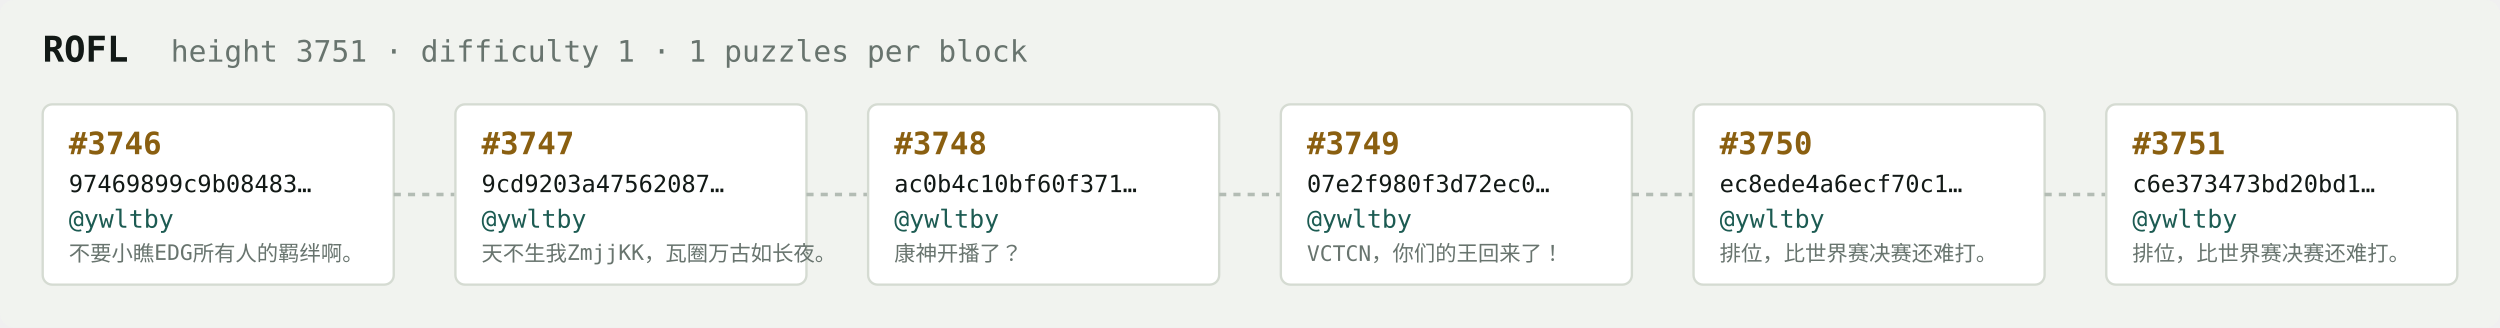
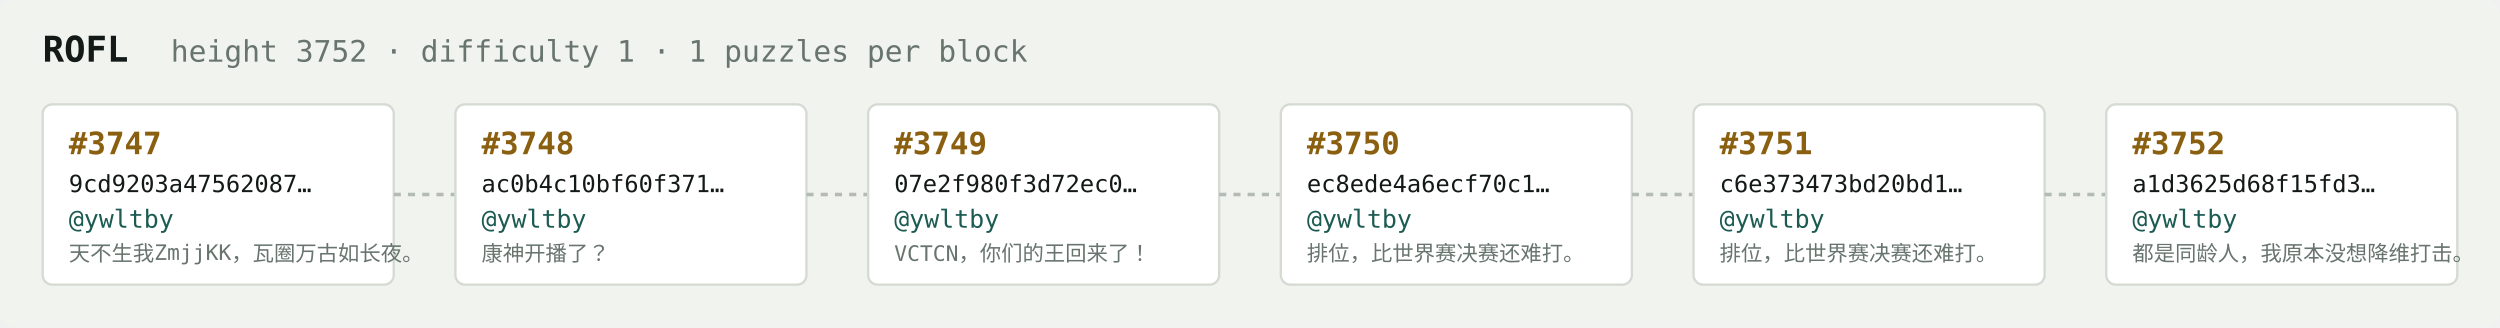
<svg xmlns="http://www.w3.org/2000/svg" width="1054" height="138" viewBox="0 0 1054 138" font-family="ui-monospace,SFMono-Regular,Menlo,monospace">
  <rect fill="#f1f3ef" width="1054" height="138" rx="6" />
  <text x="18" y="26" fill="#121916" font-size="15" font-weight="700">ROFL</text>
-   <text x="72" y="26" fill="#68746e" font-size="12.5">height 3751 · difficulty 1 · 1 puzzles per block</text>
+   <text x="72" y="26" fill="#68746e" font-size="12.5">height 3752 · difficulty 1 · 1 puzzles per block</text>
  <rect x="18" y="44" width="148" height="76" rx="4" fill="#ffffff" stroke="#d5dbd2" stroke-width="1" />
-   <text x="29" y="65" fill="#8a5f10" font-size="13" font-weight="700">#3746</text>
-   <text x="29" y="81" fill="#121916" font-size="10">97469899c9b08483…</text>
+   <text x="29" y="65" fill="#8a5f10" font-size="13" font-weight="700">#3747</text>
+   <text x="29" y="81" fill="#121916" font-size="10">9cd9203a47562087…</text>
  <text x="29" y="96" fill="#1c5b52" font-size="10.5">@ywltby</text>
-   <text x="29" y="110" fill="#68746e" font-size="9">不要小瞧EDG所有人的羁绊啊。</text>
+   <text x="29" y="110" fill="#68746e" font-size="9">天不生我ZmjjKK，瓦圈万古如长夜。</text>
  <line x1="166" y1="82.0" x2="192" y2="82.0" stroke="#b3bcb4" stroke-width="1.5" stroke-dasharray="3 3" />
  <rect x="192" y="44" width="148" height="76" rx="4" fill="#ffffff" stroke="#d5dbd2" stroke-width="1" />
-   <text x="203" y="65" fill="#8a5f10" font-size="13" font-weight="700">#3747</text>
-   <text x="203" y="81" fill="#121916" font-size="10">9cd9203a47562087…</text>
+   <text x="203" y="65" fill="#8a5f10" font-size="13" font-weight="700">#3748</text>
+   <text x="203" y="81" fill="#121916" font-size="10">ac0b4c10bf60f371…</text>
  <text x="203" y="96" fill="#1c5b52" font-size="10.5">@ywltby</text>
-   <text x="203" y="110" fill="#68746e" font-size="9">天不生我ZmjjKK，瓦圈万古如长夜。</text>
+   <text x="203" y="110" fill="#68746e" font-size="9">康神开播了？</text>
  <line x1="340" y1="82.0" x2="366" y2="82.0" stroke="#b3bcb4" stroke-width="1.5" stroke-dasharray="3 3" />
  <rect x="366" y="44" width="148" height="76" rx="4" fill="#ffffff" stroke="#d5dbd2" stroke-width="1" />
-   <text x="377" y="65" fill="#8a5f10" font-size="13" font-weight="700">#3748</text>
-   <text x="377" y="81" fill="#121916" font-size="10">ac0b4c10bf60f371…</text>
+   <text x="377" y="65" fill="#8a5f10" font-size="13" font-weight="700">#3749</text>
+   <text x="377" y="81" fill="#121916" font-size="10">07e2f980f3d72ec0…</text>
  <text x="377" y="96" fill="#1c5b52" font-size="10.5">@ywltby</text>
-   <text x="377" y="110" fill="#68746e" font-size="9">康神开播了？</text>
+   <text x="377" y="110" fill="#68746e" font-size="9">VCTCN，你们的王回来了！</text>
  <line x1="514" y1="82.0" x2="540" y2="82.0" stroke="#b3bcb4" stroke-width="1.5" stroke-dasharray="3 3" />
  <rect x="540" y="44" width="148" height="76" rx="4" fill="#ffffff" stroke="#d5dbd2" stroke-width="1" />
-   <text x="551" y="65" fill="#8a5f10" font-size="13" font-weight="700">#3749</text>
-   <text x="551" y="81" fill="#121916" font-size="10">07e2f980f3d72ec0…</text>
+   <text x="551" y="65" fill="#8a5f10" font-size="13" font-weight="700">#3750</text>
+   <text x="551" y="81" fill="#121916" font-size="10">ec8ede4a6ecf70c1…</text>
  <text x="551" y="96" fill="#1c5b52" font-size="10.5">@ywltby</text>
-   <text x="551" y="110" fill="#68746e" font-size="9">VCTCN，你们的王回来了！</text>
+   <text x="551" y="110" fill="#68746e" font-size="9">排位，比世界赛决赛还难打。</text>
  <line x1="688" y1="82.0" x2="714" y2="82.0" stroke="#b3bcb4" stroke-width="1.5" stroke-dasharray="3 3" />
  <rect x="714" y="44" width="148" height="76" rx="4" fill="#ffffff" stroke="#d5dbd2" stroke-width="1" />
-   <text x="725" y="65" fill="#8a5f10" font-size="13" font-weight="700">#3750</text>
-   <text x="725" y="81" fill="#121916" font-size="10">ec8ede4a6ecf70c1…</text>
+   <text x="725" y="65" fill="#8a5f10" font-size="13" font-weight="700">#3751</text>
+   <text x="725" y="81" fill="#121916" font-size="10">c6e373473bd20bd1…</text>
  <text x="725" y="96" fill="#1c5b52" font-size="10.5">@ywltby</text>
  <text x="725" y="110" fill="#68746e" font-size="9">排位，比世界赛决赛还难打。</text>
  <line x1="862" y1="82.0" x2="888" y2="82.0" stroke="#b3bcb4" stroke-width="1.5" stroke-dasharray="3 3" />
  <rect x="888" y="44" width="148" height="76" rx="4" fill="#ffffff" stroke="#d5dbd2" stroke-width="1" />
-   <text x="899" y="65" fill="#8a5f10" font-size="13" font-weight="700">#3751</text>
-   <text x="899" y="81" fill="#121916" font-size="10">c6e373473bd20bd1…</text>
+   <text x="899" y="65" fill="#8a5f10" font-size="13" font-weight="700">#3752</text>
+   <text x="899" y="81" fill="#121916" font-size="10">a1d3625d68f15fd3…</text>
  <text x="899" y="96" fill="#1c5b52" font-size="10.5">@ywltby</text>
-   <text x="899" y="110" fill="#68746e" font-size="9">排位，比世界赛决赛还难打。</text>
+   <text x="899" y="110" fill="#68746e" font-size="9">都是同龄人，我原本没想降维打击。</text>
</svg>
